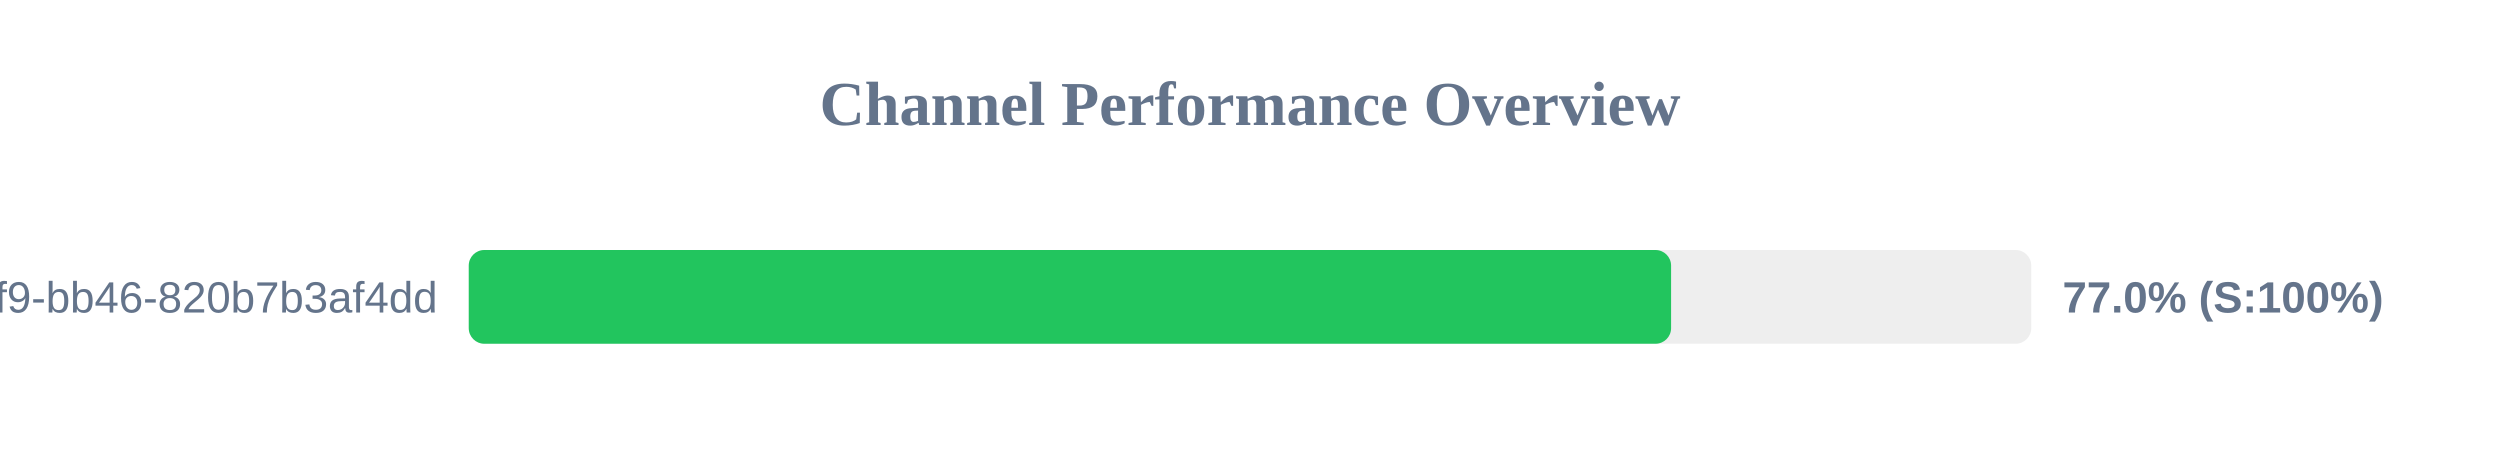
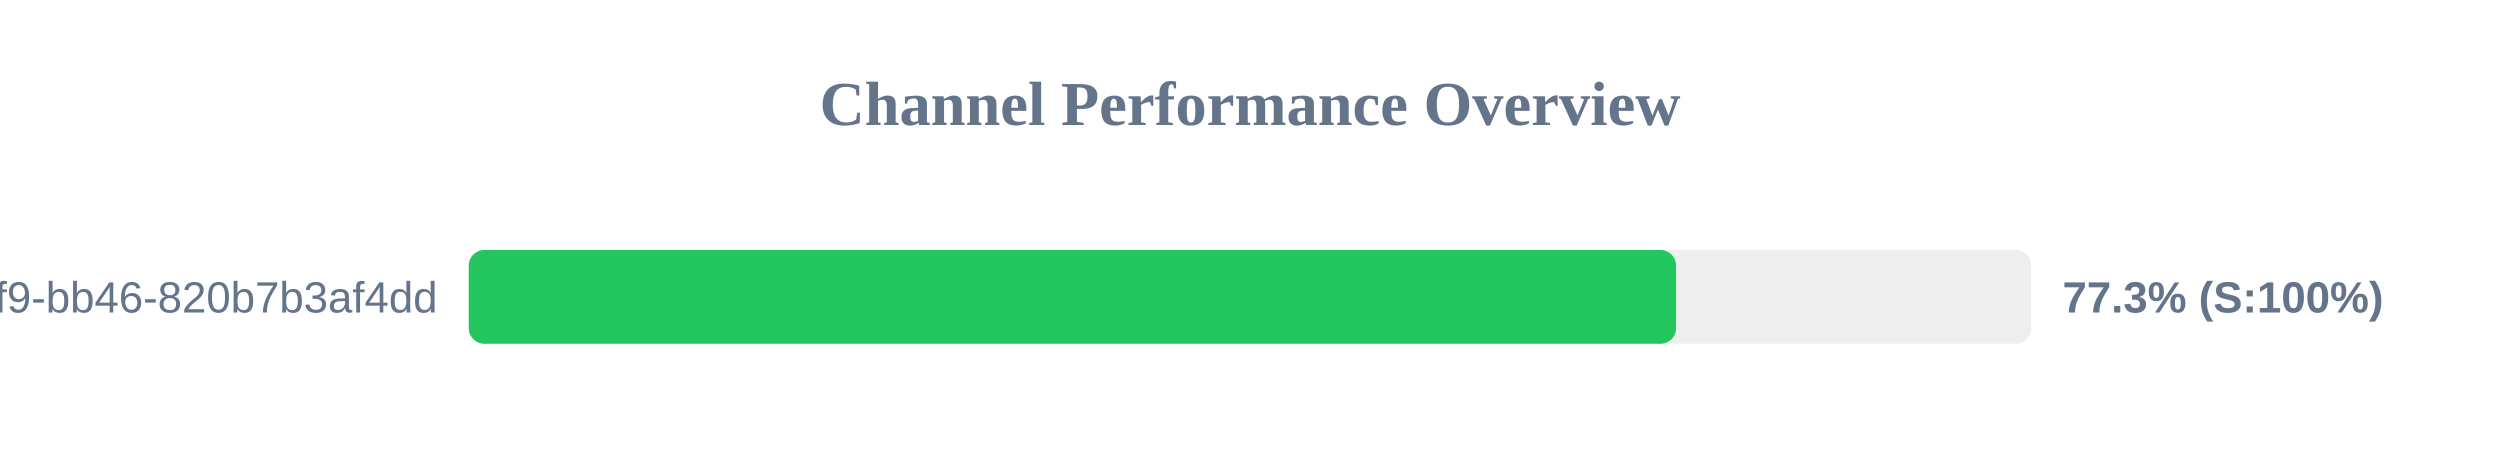
<svg xmlns="http://www.w3.org/2000/svg" width="800" height="150" version="1.1">
  <style>
        .row { font: 14px Arial; fill: #64748b; }
        .score { font: bold 14px Arial; fill: #64748b; }
    </style>
  <text x="400" y="40" text-anchor="middle" font-size="20px" font-weight="bold" fill="#64748b">Channel Performance Overview</text>
  <rect x="150" y="80" width="500" height="30" fill="#eee" rx="5" />
-   <rect x="150" y="80" width="384.75" height="30" fill="#22c55e" rx="5" />
+   <rect x="150" y="80" width="386.35" height="30" fill="#22c55e" rx="5" />
  <text x="140" y="100" text-anchor="end" class="row">?uuid=80b2ac81-ba69-41f9-bb46-820b7b3af4dd</text>
-   <text x="660" y="100" text-anchor="start" class="score">77.0% (S:100%)</text>
+   <text x="660" y="100" text-anchor="start" class="score">77.3% (S:100%)</text>
</svg>
